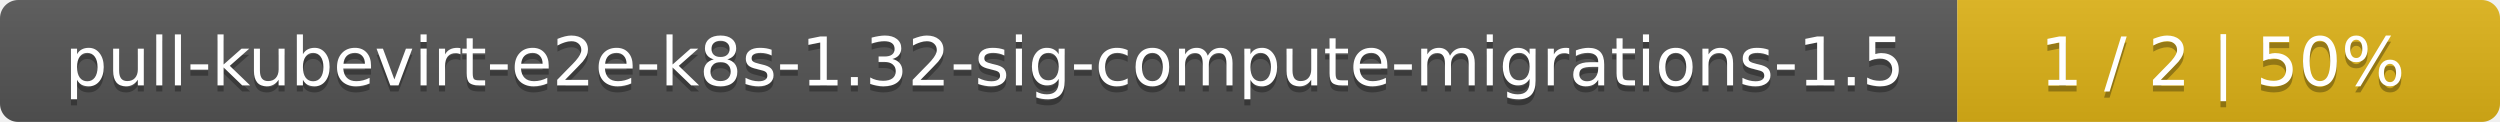
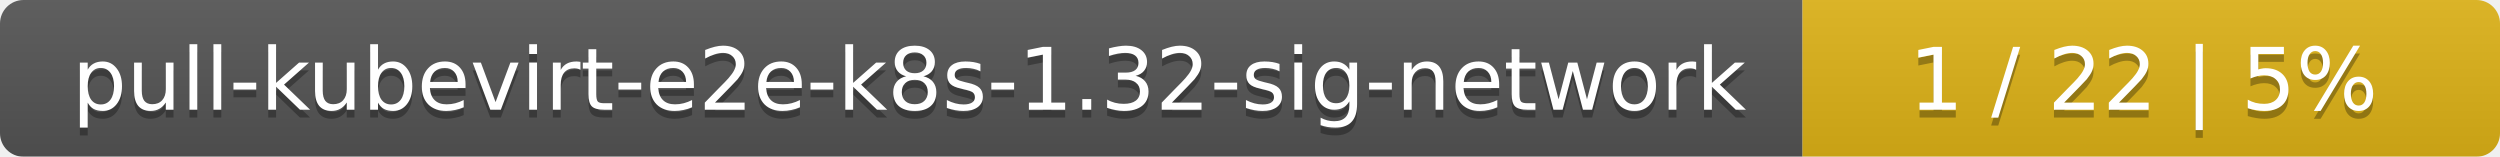
- <svg xmlns="http://www.w3.org/2000/svg" width="410" height="20">
+ <svg xmlns="http://www.w3.org/2000/svg" width="319" height="20">
  <linearGradient id="smooth" x2="0" y2="100%">
    <stop offset="0" stop-color="#bbb" stop-opacity=".1" />
    <stop offset="1" stop-opacity=".1" />
  </linearGradient>
  <mask id="round">
-     <rect width="410" height="20" rx="3" fill="#fff" />
+     <rect width="319" height="20" rx="3" fill="#fff" />
  </mask>
  <g mask="url(#round)">
-     <rect width="321" height="20" fill="#555" />
-     <rect x="321" width="89" height="20" fill="#dfb317" />
-     <rect width="410" height="20" fill="url(#smooth)" />
+     <rect width="230" height="20" fill="#555" />
+     <rect x="230" width="89" height="20" fill="#dfb317" />
+     <rect width="319" height="20" fill="url(#smooth)" />
  </g>
  <g fill="#fff" text-anchor="middle" font-family="DejaVu Sans,Verdana,Geneva,sans-serif" font-size="11">
-     <text x="161.5" y="15" fill="#010101" fill-opacity=".3">pull-kubevirt-e2e-k8s-1.32-sig-compute-migrations-1.5</text>
-     <text x="161.5" y="14">pull-kubevirt-e2e-k8s-1.32-sig-compute-migrations-1.5</text>
-     <text x="364.5" y="15" fill="#010101" fill-opacity=".3">1 / 2    |    50%</text>
-     <text x="364.5" y="14">1 / 2    |    50%</text>
+     <text x="116" y="15" fill="#010101" fill-opacity=".3">pull-kubevirt-e2e-k8s-1.32-sig-network</text>
+     <text x="116" y="14">pull-kubevirt-e2e-k8s-1.32-sig-network</text>
+     <text x="273.5" y="15" fill="#010101" fill-opacity=".3">1 / 22    |    5%</text>
+     <text x="273.5" y="14">1 / 22    |    5%</text>
  </g>
</svg>
